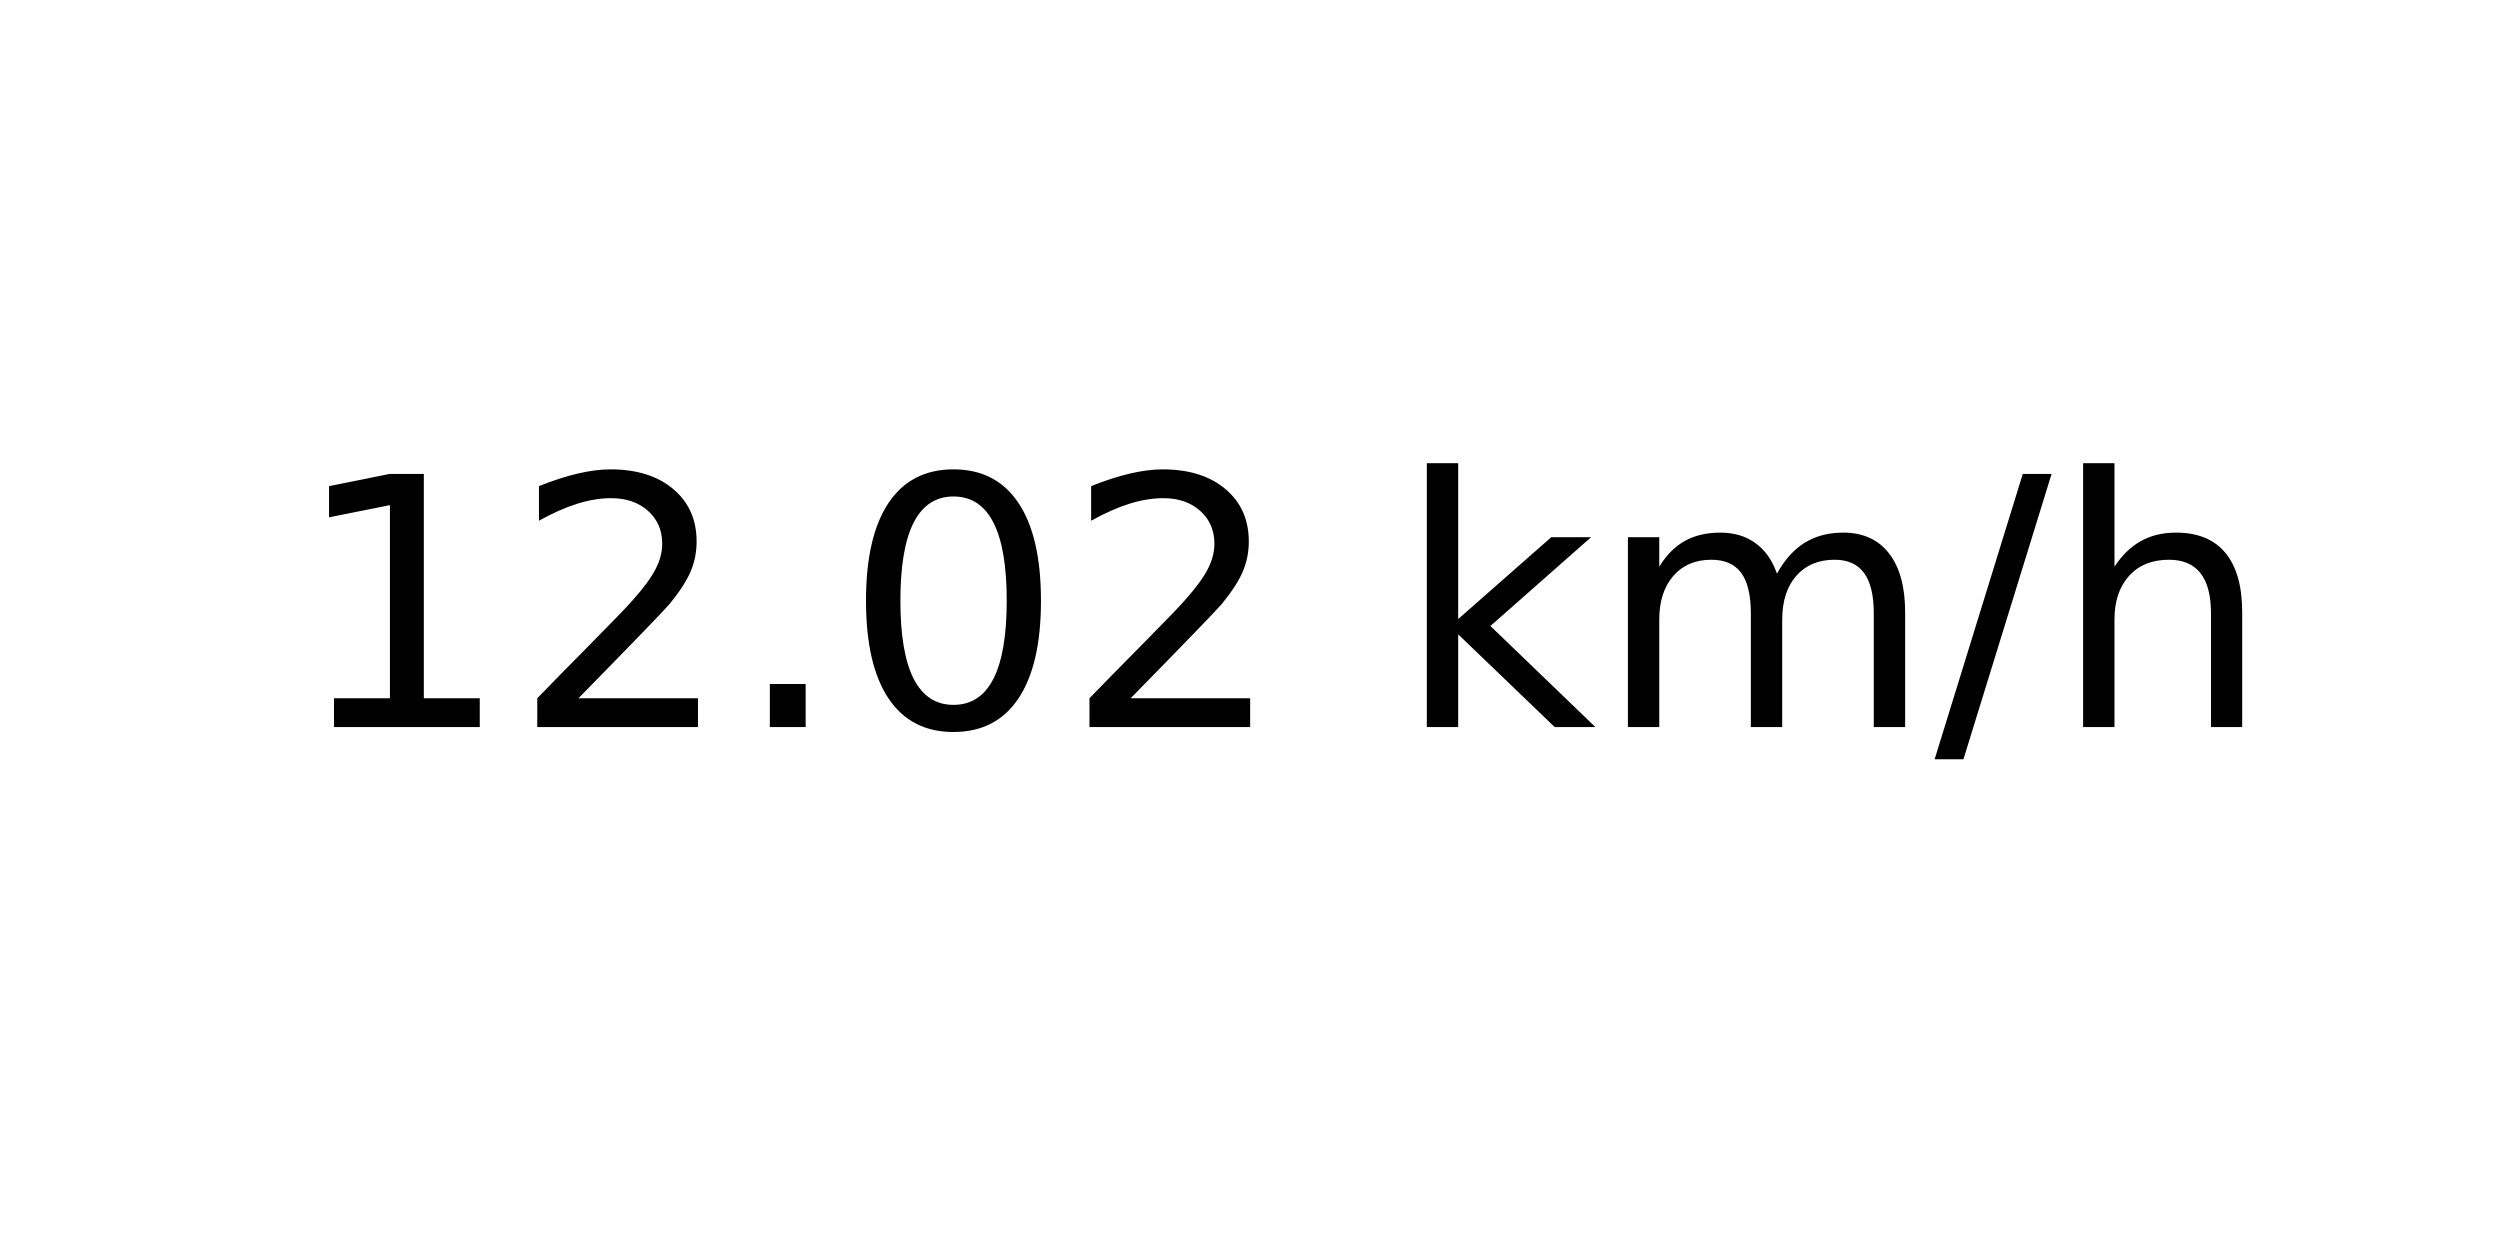
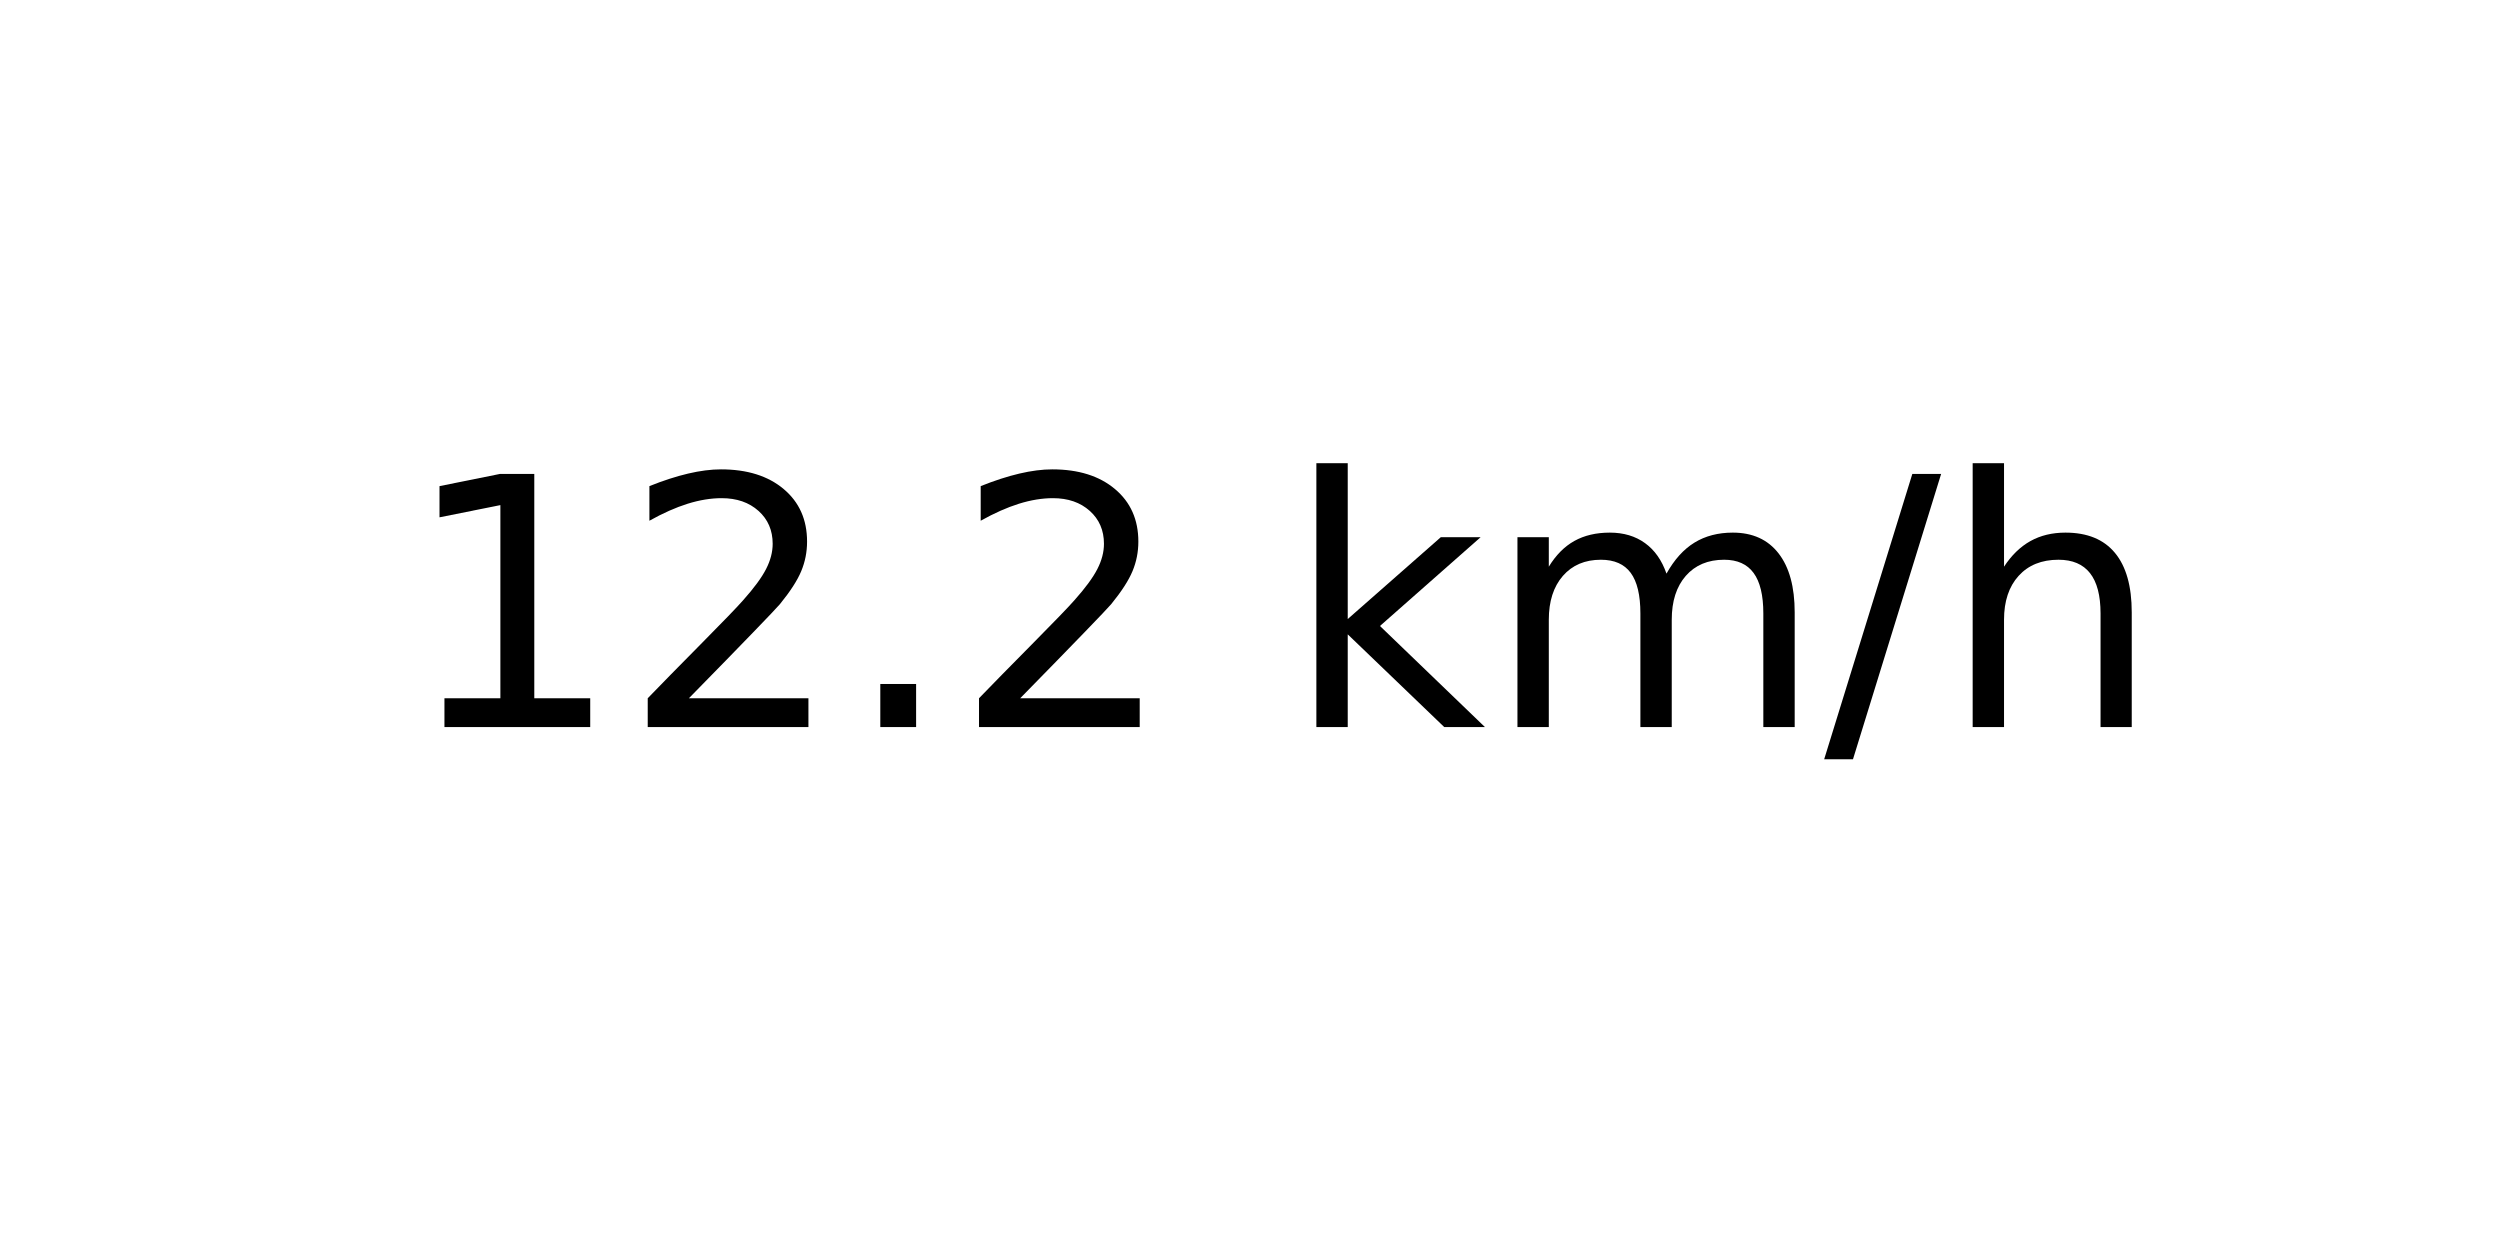
<svg xmlns="http://www.w3.org/2000/svg" xmlns:xlink="http://www.w3.org/1999/xlink" width="72pt" height="36pt" viewBox="0 0 72 36" version="1.1">
  <defs>
    <style type="text/css">*{stroke-linejoin: round; stroke-linecap: butt}</style>
  </defs>
  <g id="figure_1">
    <g id="axes_1">
      <g id="text_1">
-         <g transform="translate(8.378125 20.93937) scale(0.1 -0.1)">
+         <g transform="translate(11.55937 20.93937) scale(0.1 -0.1)">
          <defs>
            <path id="DejaVuSans-31" d="M 794 531  L 1825 531  L 1825 4091  L 703 3866  L 703 4441  L 1819 4666  L 2450 4666  L 2450 531  L 3481 531  L 3481 0  L 794 0  L 794 531  z " transform="scale(0.015625)" />
            <path id="DejaVuSans-32" d="M 1228 531  L 3431 531  L 3431 0  L 469 0  L 469 531  Q 828 903 1448 1529  Q 2069 2156 2228 2338  Q 2531 2678 2651 2914  Q 2772 3150 2772 3378  Q 2772 3750 2511 3984  Q 2250 4219 1831 4219  Q 1534 4219 1204 4116  Q 875 4013 500 3803  L 500 4441  Q 881 4594 1212 4672  Q 1544 4750 1819 4750  Q 2544 4750 2975 4387  Q 3406 4025 3406 3419  Q 3406 3131 3298 2873  Q 3191 2616 2906 2266  Q 2828 2175 2409 1742  Q 1991 1309 1228 531  z " transform="scale(0.015625)" />
            <path id="DejaVuSans-2e" d="M 684 794  L 1344 794  L 1344 0  L 684 0  L 684 794  z " transform="scale(0.015625)" />
-             <path id="DejaVuSans-30" d="M 2034 4250  Q 1547 4250 1301 3770  Q 1056 3291 1056 2328  Q 1056 1369 1301 889  Q 1547 409 2034 409  Q 2525 409 2770 889  Q 3016 1369 3016 2328  Q 3016 3291 2770 3770  Q 2525 4250 2034 4250  z M 2034 4750  Q 2819 4750 3233 4129  Q 3647 3509 3647 2328  Q 3647 1150 3233 529  Q 2819 -91 2034 -91  Q 1250 -91 836 529  Q 422 1150 422 2328  Q 422 3509 836 4129  Q 1250 4750 2034 4750  z " transform="scale(0.015625)" />
            <path id="DejaVuSans-20" transform="scale(0.015625)" />
            <path id="DejaVuSans-6b" d="M 581 4863  L 1159 4863  L 1159 1991  L 2875 3500  L 3609 3500  L 1753 1863  L 3688 0  L 2938 0  L 1159 1709  L 1159 0  L 581 0  L 581 4863  z " transform="scale(0.015625)" />
            <path id="DejaVuSans-6d" d="M 3328 2828  Q 3544 3216 3844 3400  Q 4144 3584 4550 3584  Q 5097 3584 5394 3201  Q 5691 2819 5691 2113  L 5691 0  L 5113 0  L 5113 2094  Q 5113 2597 4934 2840  Q 4756 3084 4391 3084  Q 3944 3084 3684 2787  Q 3425 2491 3425 1978  L 3425 0  L 2847 0  L 2847 2094  Q 2847 2600 2669 2842  Q 2491 3084 2119 3084  Q 1678 3084 1418 2786  Q 1159 2488 1159 1978  L 1159 0  L 581 0  L 581 3500  L 1159 3500  L 1159 2956  Q 1356 3278 1631 3431  Q 1906 3584 2284 3584  Q 2666 3584 2933 3390  Q 3200 3197 3328 2828  z " transform="scale(0.015625)" />
            <path id="DejaVuSans-2f" d="M 1625 4666  L 2156 4666  L 531 -594  L 0 -594  L 1625 4666  z " transform="scale(0.015625)" />
            <path id="DejaVuSans-68" d="M 3513 2113  L 3513 0  L 2938 0  L 2938 2094  Q 2938 2591 2744 2837  Q 2550 3084 2163 3084  Q 1697 3084 1428 2787  Q 1159 2491 1159 1978  L 1159 0  L 581 0  L 581 4863  L 1159 4863  L 1159 2956  Q 1366 3272 1645 3428  Q 1925 3584 2291 3584  Q 2894 3584 3203 3211  Q 3513 2838 3513 2113  z " transform="scale(0.015625)" />
          </defs>
          <use xlink:href="#DejaVuSans-31" />
          <use xlink:href="#DejaVuSans-32" x="63.623" />
          <use xlink:href="#DejaVuSans-2e" x="127.246" />
-           <use xlink:href="#DejaVuSans-30" x="159.033" />
-           <use xlink:href="#DejaVuSans-32" x="222.656" />
-           <use xlink:href="#DejaVuSans-20" x="286.279" />
-           <use xlink:href="#DejaVuSans-6b" x="318.066" />
-           <use xlink:href="#DejaVuSans-6d" x="375.977" />
-           <use xlink:href="#DejaVuSans-2f" x="473.389" />
-           <use xlink:href="#DejaVuSans-68" x="507.08" />
+           <use xlink:href="#DejaVuSans-32" x="159.033" />
+           <use xlink:href="#DejaVuSans-20" x="222.656" />
+           <use xlink:href="#DejaVuSans-6b" x="254.443" />
+           <use xlink:href="#DejaVuSans-6d" x="312.354" />
+           <use xlink:href="#DejaVuSans-2f" x="409.766" />
+           <use xlink:href="#DejaVuSans-68" x="443.457" />
        </g>
      </g>
    </g>
  </g>
</svg>
